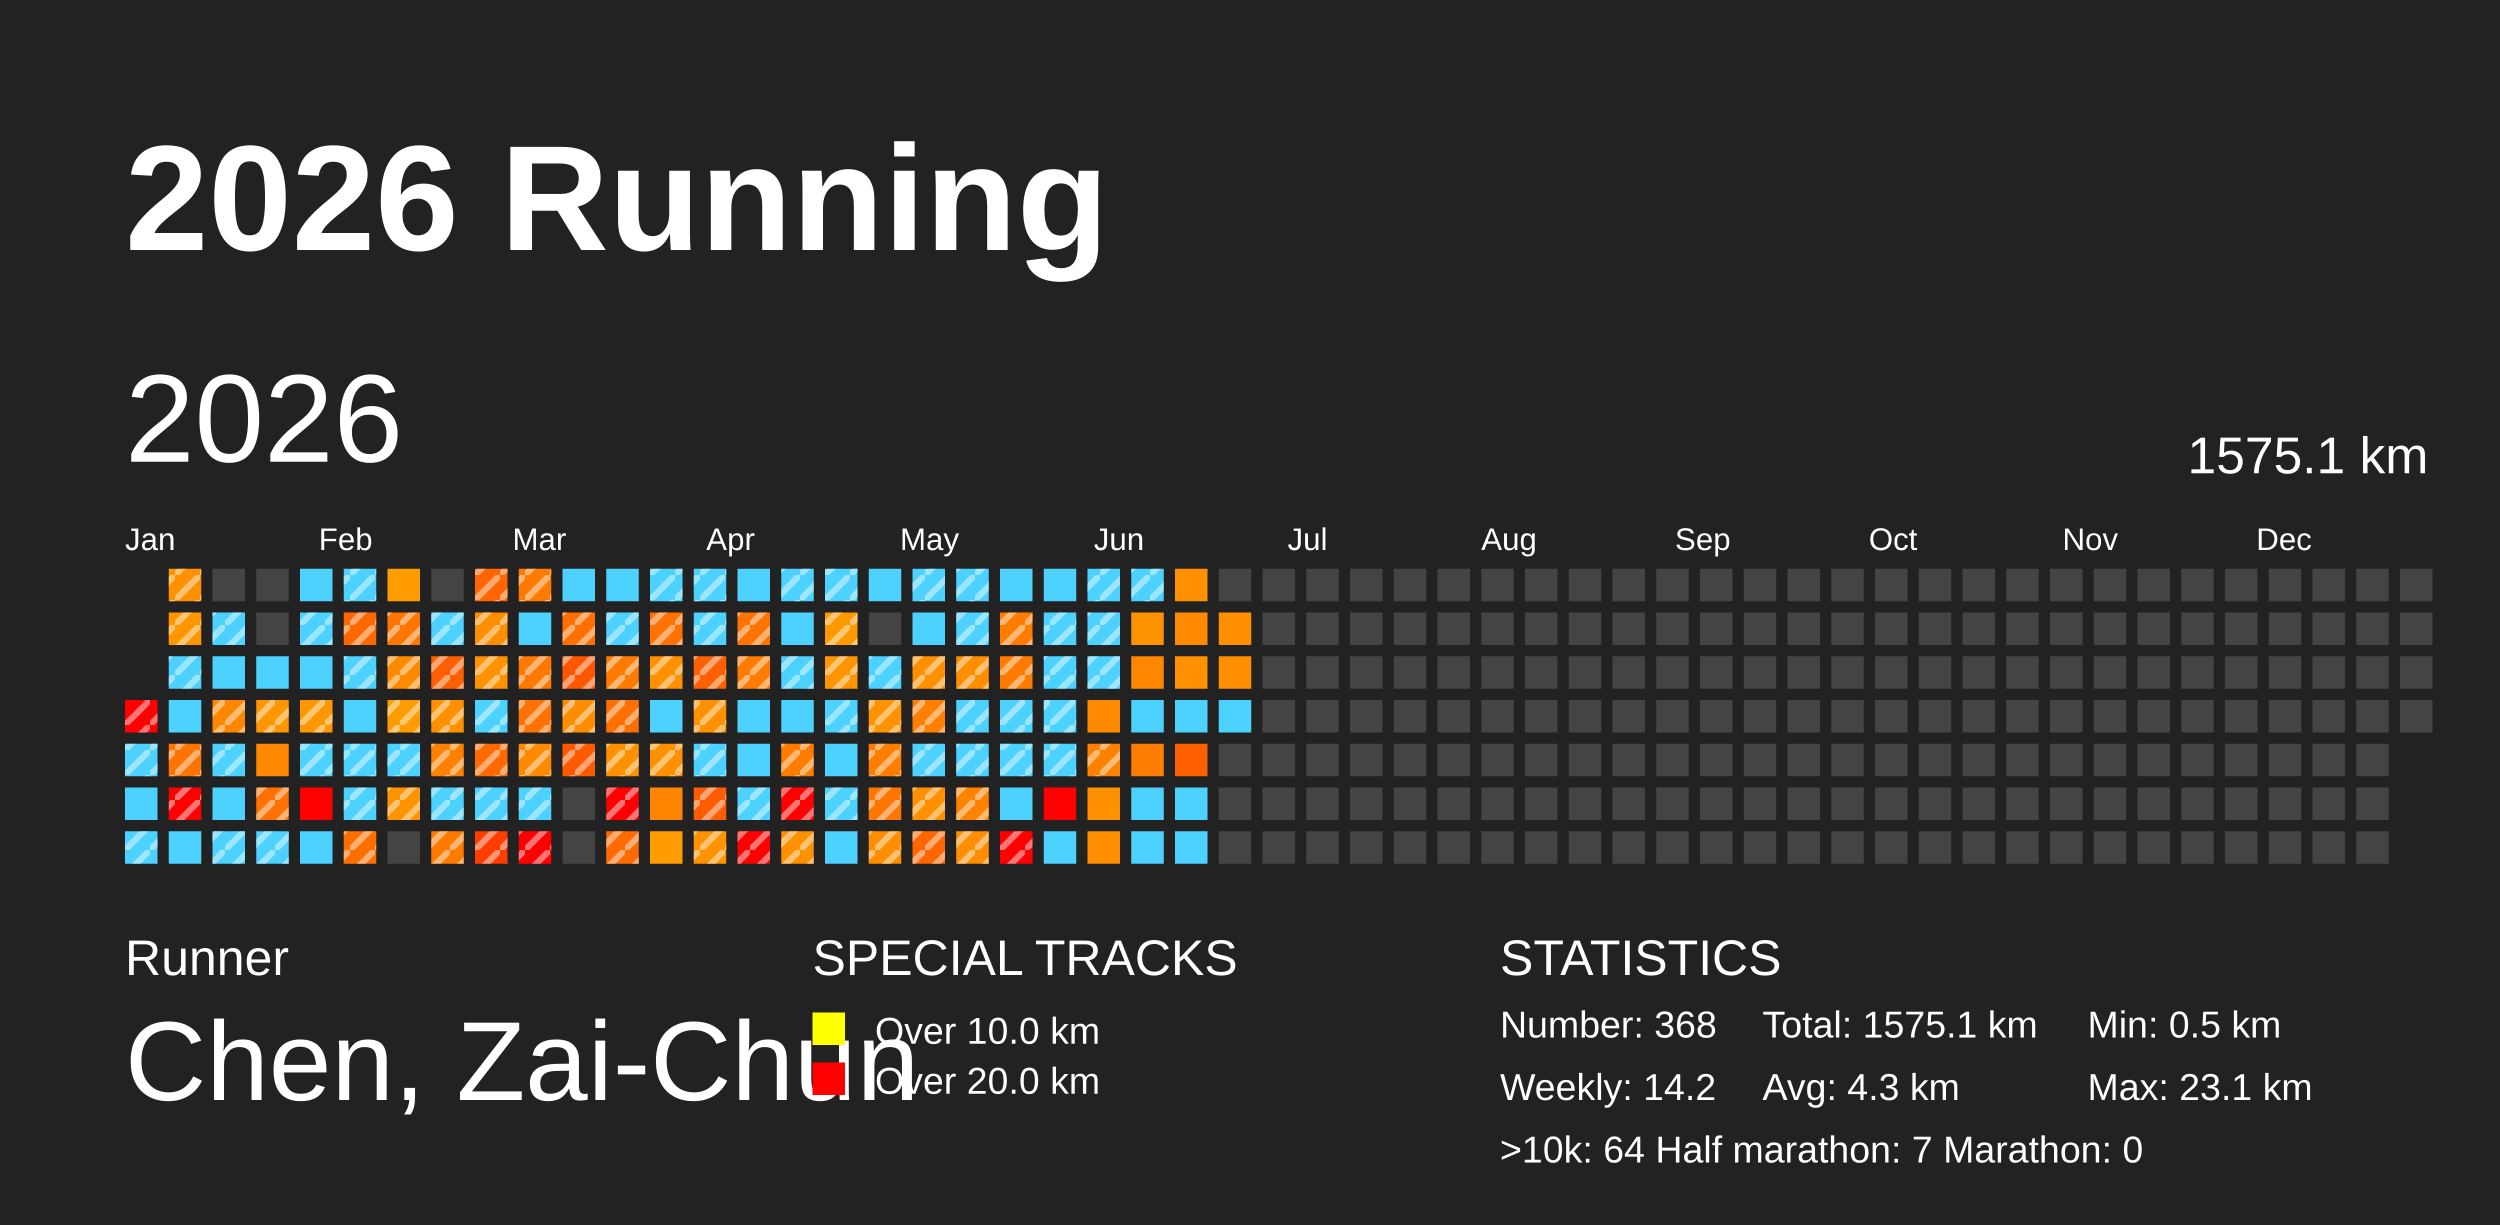
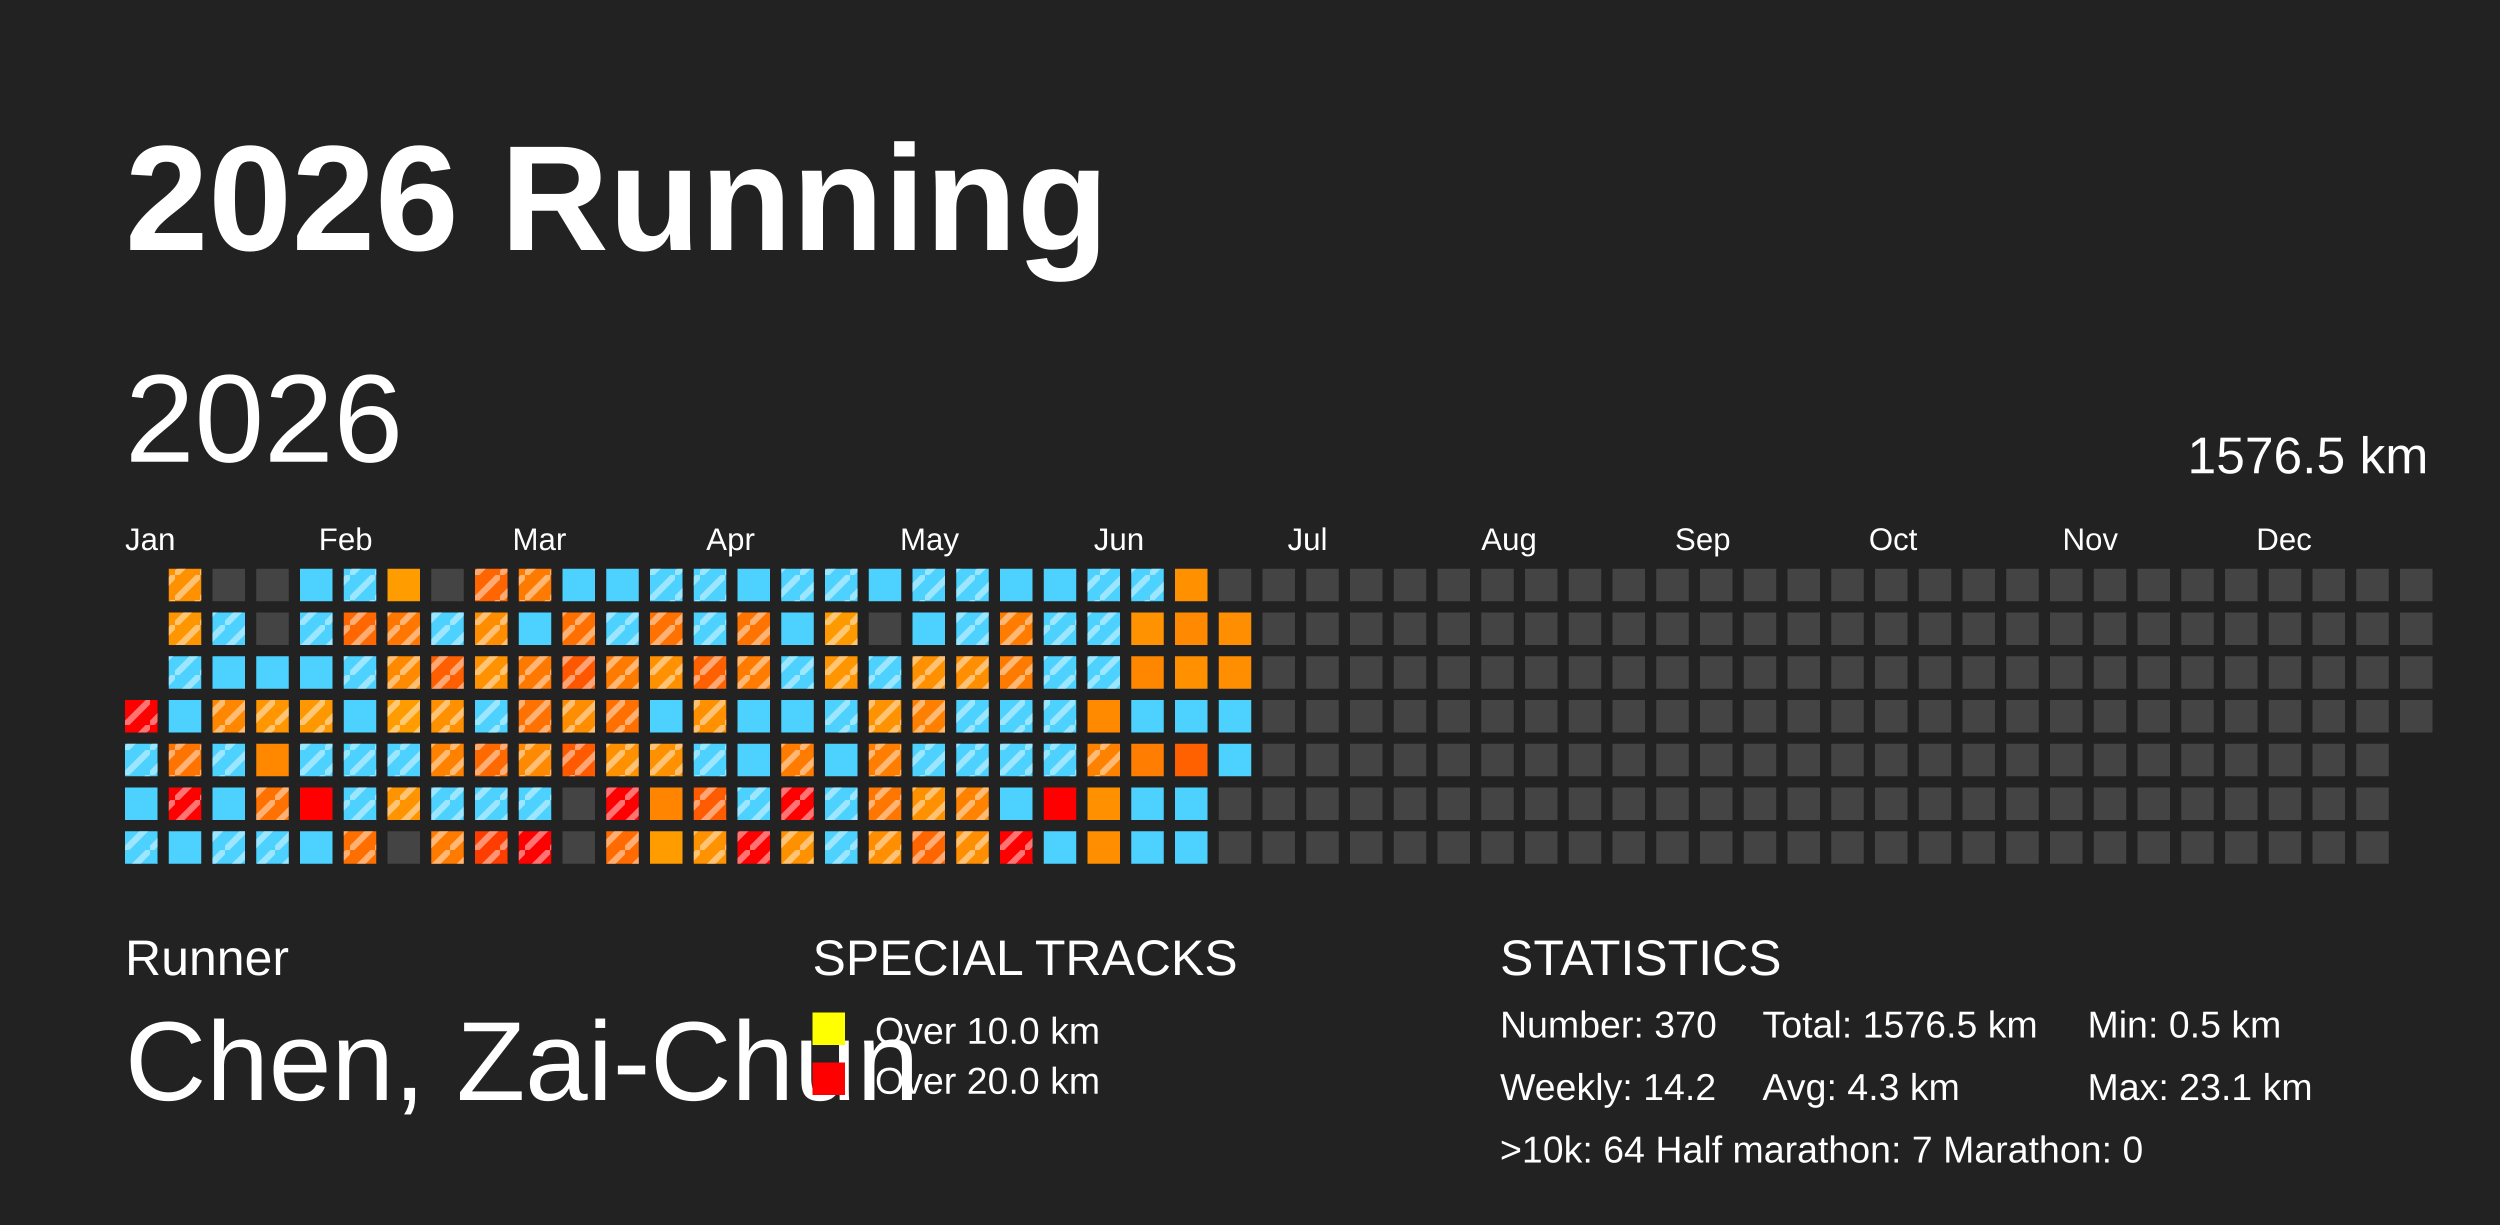
<svg xmlns="http://www.w3.org/2000/svg" baseProfile="full" height="98mm" version="1.1" viewBox="0,0,200,98" width="200mm">
  <defs>
    <pattern height="2" id="indoor-stripe" patternUnits="userSpaceOnUse" width="2">
      <line stroke="white" stroke-opacity="0.45" stroke-width="0.5" x1="0" x2="2" y1="2" y2="0" />
    </pattern>
  </defs>
  <rect fill="#222222" height="98" width="200" x="0" y="0" />
  <text fill="#FFFFFF" style="font-size:12px; font-family:Arial; font-weight:bold;" x="10" y="20">2026 Running</text>
  <text fill="#FFFFFF" style="font-size:4px; font-family:Arial" x="10" y="78">Runner</text>
  <text fill="#FFFFFF" style="font-size:9px; font-family:Arial" x="10" y="88">Chen, Zai-Chun</text>
  <text fill="#FFFFFF" style="font-size:4px; font-family:Arial" x="65" y="78">SPECIAL TRACKS</text>
  <rect fill="yellow" height="2.6" width="2.6" x="65" y="81" />
  <text fill="#FFFFFF" style="font-size:3px; font-family:Arial" x="70" y="83.5">Over 10.0 km</text>
  <rect fill="red" height="2.6" width="2.6" x="65" y="85" />
  <text fill="#FFFFFF" style="font-size:3px; font-family:Arial" x="70" y="87.5">Over 20.0 km</text>
  <text fill="#FFFFFF" style="font-size:4px; font-family:Arial" x="120" y="78">STATISTICS</text>
-   <text fill="#FFFFFF" style="font-size:3px; font-family:Arial" x="120" y="83">Number: 368</text>
+   <text fill="#FFFFFF" style="font-size:3px; font-family:Arial" x="120" y="83">Number: 370</text>
  <text fill="#FFFFFF" style="font-size:3px; font-family:Arial" x="120" y="88">Weekly: 14.2</text>
-   <text fill="#FFFFFF" style="font-size:3px; font-family:Arial" x="141" y="83">Total: 1575.1 km</text>
+   <text fill="#FFFFFF" style="font-size:3px; font-family:Arial" x="141" y="83">Total: 1576.5 km</text>
  <text fill="#FFFFFF" style="font-size:3px; font-family:Arial" x="141" y="88">Avg: 4.3 km</text>
  <text fill="#FFFFFF" style="font-size:3px; font-family:Arial" x="167" y="83">Min: 0.5 km</text>
  <text fill="#FFFFFF" style="font-size:3px; font-family:Arial" x="167" y="88">Max: 23.1 km</text>
  <text fill="#FFFFFF" style="font-size:3px; font-family:Arial" x="120" y="93">&gt;10k: 64   Half marathon: 7   Marathon: 0</text>
  <text dominant-baseline="hanging" fill="#FFFFFF" style="font-size:10.0px; font-family:Arial;" x="10" y="30">2026</text>
-   <text dominant-baseline="hanging" fill="#FFFFFF" style="font-size:4.125px; font-family:Arial;" x="175" y="35">1575.1 km</text>
+   <text dominant-baseline="hanging" fill="#FFFFFF" style="font-size:4.125px; font-family:Arial;" x="175" y="35">1576.5 km</text>
  <text fill="#FFFFFF" style="font-size:2.5px; font-family:Arial" x="10.0" y="44">Jan</text>
  <text fill="#FFFFFF" style="font-size:2.5px; font-family:Arial" x="25.5" y="44">Feb</text>
  <text fill="#FFFFFF" style="font-size:2.5px; font-family:Arial" x="41.0" y="44">Mar</text>
  <text fill="#FFFFFF" style="font-size:2.5px; font-family:Arial" x="56.5" y="44">Apr</text>
  <text fill="#FFFFFF" style="font-size:2.5px; font-family:Arial" x="72.0" y="44">May</text>
  <text fill="#FFFFFF" style="font-size:2.5px; font-family:Arial" x="87.5" y="44">Jun</text>
  <text fill="#FFFFFF" style="font-size:2.5px; font-family:Arial" x="103.0" y="44">Jul</text>
  <text fill="#FFFFFF" style="font-size:2.5px; font-family:Arial" x="118.5" y="44">Aug</text>
  <text fill="#FFFFFF" style="font-size:2.5px; font-family:Arial" x="134.0" y="44">Sep</text>
  <text fill="#FFFFFF" style="font-size:2.5px; font-family:Arial" x="149.5" y="44">Oct</text>
  <text fill="#FFFFFF" style="font-size:2.5px; font-family:Arial" x="165.0" y="44">Nov</text>
  <text fill="#FFFFFF" style="font-size:2.5px; font-family:Arial" x="180.5" y="44">Dec</text>
  <rect fill="red" height="2.6" width="2.6" x="10.0" y="56.0" />
  <rect fill="url(#indoor-stripe)" height="2.6" style="pointer-events: none;" width="2.6" x="10.0" y="56.0" />
  <rect fill="#4dd2ff" height="2.6" width="2.6" x="10.0" y="59.5" />
  <rect fill="url(#indoor-stripe)" height="2.6" style="pointer-events: none;" width="2.6" x="10.0" y="59.5" />
  <rect fill="#4dd2ff" height="2.6" width="2.6" x="10.0" y="63.0" />
  <rect fill="#4dd2ff" height="2.6" width="2.6" x="10.0" y="66.5" />
  <rect fill="url(#indoor-stripe)" height="2.6" style="pointer-events: none;" width="2.6" x="10.0" y="66.5" />
  <rect fill="#ff9000" height="2.6" width="2.6" x="13.5" y="45.5" />
  <rect fill="url(#indoor-stripe)" height="2.6" style="pointer-events: none;" width="2.6" x="13.5" y="45.5" />
  <rect fill="#ff9600" height="2.6" width="2.6" x="13.5" y="49.0" />
  <rect fill="url(#indoor-stripe)" height="2.6" style="pointer-events: none;" width="2.6" x="13.5" y="49.0" />
  <rect fill="#4dd2ff" height="2.6" width="2.6" x="13.5" y="52.5" />
  <rect fill="url(#indoor-stripe)" height="2.6" style="pointer-events: none;" width="2.6" x="13.5" y="52.5" />
  <rect fill="#4dd2ff" height="2.6" width="2.6" x="13.5" y="56.0" />
  <rect fill="#ff7300" height="2.6" width="2.6" x="13.5" y="59.5" />
  <rect fill="url(#indoor-stripe)" height="2.6" style="pointer-events: none;" width="2.6" x="13.5" y="59.5" />
  <rect fill="red" height="2.6" width="2.6" x="13.5" y="63.0" />
  <rect fill="url(#indoor-stripe)" height="2.6" style="pointer-events: none;" width="2.6" x="13.5" y="63.0" />
  <rect fill="#4dd2ff" height="2.6" width="2.6" x="13.5" y="66.5" />
  <rect fill="#444444" height="2.6" width="2.6" x="17.0" y="45.5" />
  <rect fill="#4dd2ff" height="2.6" width="2.6" x="17.0" y="49.0" />
  <rect fill="url(#indoor-stripe)" height="2.6" style="pointer-events: none;" width="2.6" x="17.0" y="49.0" />
  <rect fill="#4dd2ff" height="2.6" width="2.6" x="17.0" y="52.5" />
  <rect fill="#ff8700" height="2.6" width="2.6" x="17.0" y="56.0" />
  <rect fill="url(#indoor-stripe)" height="2.6" style="pointer-events: none;" width="2.6" x="17.0" y="56.0" />
  <rect fill="#4dd2ff" height="2.6" width="2.6" x="17.0" y="59.5" />
  <rect fill="url(#indoor-stripe)" height="2.6" style="pointer-events: none;" width="2.6" x="17.0" y="59.5" />
  <rect fill="#4dd2ff" height="2.6" width="2.6" x="17.0" y="63.0" />
  <rect fill="#4dd2ff" height="2.6" width="2.6" x="17.0" y="66.5" />
  <rect fill="url(#indoor-stripe)" height="2.6" style="pointer-events: none;" width="2.6" x="17.0" y="66.5" />
  <rect fill="#444444" height="2.6" width="2.6" x="20.5" y="45.5" />
  <rect fill="#444444" height="2.6" width="2.6" x="20.5" y="49.0" />
  <rect fill="#4dd2ff" height="2.6" width="2.6" x="20.5" y="52.5" />
  <rect fill="#ff9600" height="2.6" width="2.6" x="20.5" y="56.0" />
  <rect fill="url(#indoor-stripe)" height="2.6" style="pointer-events: none;" width="2.6" x="20.5" y="56.0" />
  <rect fill="#ff8800" height="2.6" width="2.6" x="20.5" y="59.5" />
  <rect fill="#ff7100" height="2.6" width="2.6" x="20.5" y="63.0" />
  <rect fill="url(#indoor-stripe)" height="2.6" style="pointer-events: none;" width="2.6" x="20.5" y="63.0" />
  <rect fill="#4dd2ff" height="2.6" width="2.6" x="20.5" y="66.5" />
  <rect fill="url(#indoor-stripe)" height="2.6" style="pointer-events: none;" width="2.6" x="20.5" y="66.5" />
  <rect fill="#4dd2ff" height="2.6" width="2.6" x="24.0" y="45.5" />
  <rect fill="#4dd2ff" height="2.6" width="2.6" x="24.0" y="49.0" />
  <rect fill="url(#indoor-stripe)" height="2.6" style="pointer-events: none;" width="2.6" x="24.0" y="49.0" />
  <rect fill="#4dd2ff" height="2.6" width="2.6" x="24.0" y="52.5" />
  <rect fill="#ff9800" height="2.6" width="2.6" x="24.0" y="56.0" />
  <rect fill="url(#indoor-stripe)" height="2.6" style="pointer-events: none;" width="2.6" x="24.0" y="56.0" />
  <rect fill="#4dd2ff" height="2.6" width="2.6" x="24.0" y="59.5" />
  <rect fill="url(#indoor-stripe)" height="2.6" style="pointer-events: none;" width="2.6" x="24.0" y="59.5" />
  <rect fill="red" height="2.6" width="2.6" x="24.0" y="63.0" />
  <rect fill="#4dd2ff" height="2.6" width="2.6" x="24.0" y="66.5" />
  <rect fill="#4dd2ff" height="2.6" width="2.6" x="27.5" y="45.5" />
  <rect fill="url(#indoor-stripe)" height="2.6" style="pointer-events: none;" width="2.6" x="27.5" y="45.5" />
  <rect fill="#ff6800" height="2.6" width="2.6" x="27.5" y="49.0" />
  <rect fill="url(#indoor-stripe)" height="2.6" style="pointer-events: none;" width="2.6" x="27.5" y="49.0" />
  <rect fill="#4dd2ff" height="2.6" width="2.6" x="27.5" y="52.5" />
  <rect fill="url(#indoor-stripe)" height="2.6" style="pointer-events: none;" width="2.6" x="27.5" y="52.5" />
  <rect fill="#4dd2ff" height="2.6" width="2.6" x="27.5" y="56.0" />
  <rect fill="#4dd2ff" height="2.6" width="2.6" x="27.5" y="59.5" />
  <rect fill="url(#indoor-stripe)" height="2.6" style="pointer-events: none;" width="2.6" x="27.5" y="59.5" />
  <rect fill="#4dd2ff" height="2.6" width="2.6" x="27.5" y="63.0" />
  <rect fill="url(#indoor-stripe)" height="2.6" style="pointer-events: none;" width="2.6" x="27.5" y="63.0" />
  <rect fill="#ff6f00" height="2.6" width="2.6" x="27.5" y="66.5" />
  <rect fill="url(#indoor-stripe)" height="2.6" style="pointer-events: none;" width="2.6" x="27.5" y="66.5" />
  <rect fill="#ff9c00" height="2.6" width="2.6" x="31.0" y="45.5" />
  <rect fill="#ff7600" height="2.6" width="2.6" x="31.0" y="49.0" />
  <rect fill="url(#indoor-stripe)" height="2.6" style="pointer-events: none;" width="2.6" x="31.0" y="49.0" />
  <rect fill="#ff8a00" height="2.6" width="2.6" x="31.0" y="52.5" />
  <rect fill="url(#indoor-stripe)" height="2.6" style="pointer-events: none;" width="2.6" x="31.0" y="52.5" />
  <rect fill="#ff9c00" height="2.6" width="2.6" x="31.0" y="56.0" />
  <rect fill="url(#indoor-stripe)" height="2.6" style="pointer-events: none;" width="2.6" x="31.0" y="56.0" />
  <rect fill="#4dd2ff" height="2.6" width="2.6" x="31.0" y="59.5" />
  <rect fill="url(#indoor-stripe)" height="2.6" style="pointer-events: none;" width="2.6" x="31.0" y="59.5" />
  <rect fill="#ff9400" height="2.6" width="2.6" x="31.0" y="63.0" />
  <rect fill="url(#indoor-stripe)" height="2.6" style="pointer-events: none;" width="2.6" x="31.0" y="63.0" />
  <rect fill="#444444" height="2.6" width="2.6" x="31.0" y="66.5" />
  <rect fill="#444444" height="2.6" width="2.6" x="34.5" y="45.5" />
  <rect fill="#4dd2ff" height="2.6" width="2.6" x="34.5" y="49.0" />
  <rect fill="url(#indoor-stripe)" height="2.6" style="pointer-events: none;" width="2.6" x="34.5" y="49.0" />
  <rect fill="#ff5f00" height="2.6" width="2.6" x="34.5" y="52.5" />
  <rect fill="url(#indoor-stripe)" height="2.6" style="pointer-events: none;" width="2.6" x="34.5" y="52.5" />
  <rect fill="#ff9100" height="2.6" width="2.6" x="34.5" y="56.0" />
  <rect fill="url(#indoor-stripe)" height="2.6" style="pointer-events: none;" width="2.6" x="34.5" y="56.0" />
  <rect fill="#ff8100" height="2.6" width="2.6" x="34.5" y="59.5" />
  <rect fill="url(#indoor-stripe)" height="2.6" style="pointer-events: none;" width="2.6" x="34.5" y="59.5" />
  <rect fill="#4dd2ff" height="2.6" width="2.6" x="34.5" y="63.0" />
  <rect fill="url(#indoor-stripe)" height="2.6" style="pointer-events: none;" width="2.6" x="34.5" y="63.0" />
  <rect fill="#ff7b00" height="2.6" width="2.6" x="34.5" y="66.5" />
  <rect fill="url(#indoor-stripe)" height="2.6" style="pointer-events: none;" width="2.6" x="34.5" y="66.5" />
  <rect fill="#ff6500" height="2.6" width="2.6" x="38.0" y="45.5" />
  <rect fill="url(#indoor-stripe)" height="2.6" style="pointer-events: none;" width="2.6" x="38.0" y="45.5" />
  <rect fill="#ff8d00" height="2.6" width="2.6" x="38.0" y="49.0" />
  <rect fill="url(#indoor-stripe)" height="2.6" style="pointer-events: none;" width="2.6" x="38.0" y="49.0" />
  <rect fill="#ff9200" height="2.6" width="2.6" x="38.0" y="52.5" />
  <rect fill="url(#indoor-stripe)" height="2.6" style="pointer-events: none;" width="2.6" x="38.0" y="52.5" />
  <rect fill="#4dd2ff" height="2.6" width="2.6" x="38.0" y="56.0" />
  <rect fill="url(#indoor-stripe)" height="2.6" style="pointer-events: none;" width="2.6" x="38.0" y="56.0" />
  <rect fill="#ff6900" height="2.6" width="2.6" x="38.0" y="59.5" />
  <rect fill="url(#indoor-stripe)" height="2.6" style="pointer-events: none;" width="2.6" x="38.0" y="59.5" />
  <rect fill="#4dd2ff" height="2.6" width="2.6" x="38.0" y="63.0" />
  <rect fill="url(#indoor-stripe)" height="2.6" style="pointer-events: none;" width="2.6" x="38.0" y="63.0" />
  <rect fill="#ff3d00" height="2.6" width="2.6" x="38.0" y="66.5" />
  <rect fill="url(#indoor-stripe)" height="2.6" style="pointer-events: none;" width="2.6" x="38.0" y="66.5" />
  <rect fill="#ff7b00" height="2.6" width="2.6" x="41.5" y="45.5" />
  <rect fill="url(#indoor-stripe)" height="2.6" style="pointer-events: none;" width="2.6" x="41.5" y="45.5" />
  <rect fill="#4dd2ff" height="2.6" width="2.6" x="41.5" y="49.0" />
  <rect fill="#ff7800" height="2.6" width="2.6" x="41.5" y="52.5" />
  <rect fill="url(#indoor-stripe)" height="2.6" style="pointer-events: none;" width="2.6" x="41.5" y="52.5" />
  <rect fill="#ff7100" height="2.6" width="2.6" x="41.5" y="56.0" />
  <rect fill="url(#indoor-stripe)" height="2.6" style="pointer-events: none;" width="2.6" x="41.5" y="56.0" />
  <rect fill="#ff8900" height="2.6" width="2.6" x="41.5" y="59.5" />
  <rect fill="url(#indoor-stripe)" height="2.6" style="pointer-events: none;" width="2.6" x="41.5" y="59.5" />
  <rect fill="#4dd2ff" height="2.6" width="2.6" x="41.5" y="63.0" />
  <rect fill="url(#indoor-stripe)" height="2.6" style="pointer-events: none;" width="2.6" x="41.5" y="63.0" />
  <rect fill="red" height="2.6" width="2.6" x="41.5" y="66.5" />
  <rect fill="url(#indoor-stripe)" height="2.6" style="pointer-events: none;" width="2.6" x="41.5" y="66.5" />
  <rect fill="#4dd2ff" height="2.6" width="2.6" x="45.0" y="45.5" />
  <rect fill="#ff7000" height="2.6" width="2.6" x="45.0" y="49.0" />
  <rect fill="url(#indoor-stripe)" height="2.6" style="pointer-events: none;" width="2.6" x="45.0" y="49.0" />
  <rect fill="#ff5600" height="2.6" width="2.6" x="45.0" y="52.5" />
  <rect fill="url(#indoor-stripe)" height="2.6" style="pointer-events: none;" width="2.6" x="45.0" y="52.5" />
  <rect fill="#ff8d00" height="2.6" width="2.6" x="45.0" y="56.0" />
  <rect fill="url(#indoor-stripe)" height="2.6" style="pointer-events: none;" width="2.6" x="45.0" y="56.0" />
  <rect fill="#ff5a00" height="2.6" width="2.6" x="45.0" y="59.5" />
  <rect fill="url(#indoor-stripe)" height="2.6" style="pointer-events: none;" width="2.6" x="45.0" y="59.5" />
  <rect fill="#444444" height="2.6" width="2.6" x="45.0" y="63.0" />
  <rect fill="#444444" height="2.6" width="2.6" x="45.0" y="66.5" />
  <rect fill="#4dd2ff" height="2.6" width="2.6" x="48.5" y="45.5" />
  <rect fill="#4dd2ff" height="2.6" width="2.6" x="48.5" y="49.0" />
  <rect fill="url(#indoor-stripe)" height="2.6" style="pointer-events: none;" width="2.6" x="48.5" y="49.0" />
  <rect fill="#ff7b00" height="2.6" width="2.6" x="48.5" y="52.5" />
  <rect fill="url(#indoor-stripe)" height="2.6" style="pointer-events: none;" width="2.6" x="48.5" y="52.5" />
  <rect fill="#ff7000" height="2.6" width="2.6" x="48.5" y="56.0" />
  <rect fill="url(#indoor-stripe)" height="2.6" style="pointer-events: none;" width="2.6" x="48.5" y="56.0" />
  <rect fill="#ff9100" height="2.6" width="2.6" x="48.5" y="59.5" />
  <rect fill="url(#indoor-stripe)" height="2.6" style="pointer-events: none;" width="2.6" x="48.5" y="59.5" />
  <rect fill="red" height="2.6" width="2.6" x="48.5" y="63.0" />
  <rect fill="url(#indoor-stripe)" height="2.6" style="pointer-events: none;" width="2.6" x="48.5" y="63.0" />
  <rect fill="#ff6b00" height="2.6" width="2.6" x="48.5" y="66.5" />
  <rect fill="url(#indoor-stripe)" height="2.6" style="pointer-events: none;" width="2.6" x="48.5" y="66.5" />
  <rect fill="#4dd2ff" height="2.6" width="2.6" x="52.0" y="45.5" />
  <rect fill="url(#indoor-stripe)" height="2.6" style="pointer-events: none;" width="2.6" x="52.0" y="45.5" />
  <rect fill="#ff7100" height="2.6" width="2.6" x="52.0" y="49.0" />
  <rect fill="url(#indoor-stripe)" height="2.6" style="pointer-events: none;" width="2.6" x="52.0" y="49.0" />
  <rect fill="#ff9100" height="2.6" width="2.6" x="52.0" y="52.5" />
  <rect fill="url(#indoor-stripe)" height="2.6" style="pointer-events: none;" width="2.6" x="52.0" y="52.5" />
  <rect fill="#4dd2ff" height="2.6" width="2.6" x="52.0" y="56.0" />
  <rect fill="#ff9100" height="2.6" width="2.6" x="52.0" y="59.5" />
  <rect fill="url(#indoor-stripe)" height="2.6" style="pointer-events: none;" width="2.6" x="52.0" y="59.5" />
  <rect fill="#ff8500" height="2.6" width="2.6" x="52.0" y="63.0" />
  <rect fill="#ff9d00" height="2.6" width="2.6" x="52.0" y="66.5" />
  <rect fill="#4dd2ff" height="2.6" width="2.6" x="55.5" y="45.5" />
  <rect fill="url(#indoor-stripe)" height="2.6" style="pointer-events: none;" width="2.6" x="55.5" y="45.5" />
  <rect fill="#4dd2ff" height="2.6" width="2.6" x="55.5" y="49.0" />
  <rect fill="url(#indoor-stripe)" height="2.6" style="pointer-events: none;" width="2.6" x="55.5" y="49.0" />
  <rect fill="#ff6000" height="2.6" width="2.6" x="55.5" y="52.5" />
  <rect fill="url(#indoor-stripe)" height="2.6" style="pointer-events: none;" width="2.6" x="55.5" y="52.5" />
  <rect fill="#ff9000" height="2.6" width="2.6" x="55.5" y="56.0" />
  <rect fill="url(#indoor-stripe)" height="2.6" style="pointer-events: none;" width="2.6" x="55.5" y="56.0" />
  <rect fill="#4dd2ff" height="2.6" width="2.6" x="55.5" y="59.5" />
  <rect fill="url(#indoor-stripe)" height="2.6" style="pointer-events: none;" width="2.6" x="55.5" y="59.5" />
  <rect fill="#ff5b00" height="2.6" width="2.6" x="55.5" y="63.0" />
  <rect fill="url(#indoor-stripe)" height="2.6" style="pointer-events: none;" width="2.6" x="55.5" y="63.0" />
  <rect fill="#ff9200" height="2.6" width="2.6" x="55.5" y="66.5" />
  <rect fill="url(#indoor-stripe)" height="2.6" style="pointer-events: none;" width="2.6" x="55.5" y="66.5" />
  <rect fill="#4dd2ff" height="2.6" width="2.6" x="59.0" y="45.5" />
  <rect fill="#ff7400" height="2.6" width="2.6" x="59.0" y="49.0" />
  <rect fill="url(#indoor-stripe)" height="2.6" style="pointer-events: none;" width="2.6" x="59.0" y="49.0" />
  <rect fill="#ff7c00" height="2.6" width="2.6" x="59.0" y="52.5" />
  <rect fill="url(#indoor-stripe)" height="2.6" style="pointer-events: none;" width="2.6" x="59.0" y="52.5" />
  <rect fill="#4dd2ff" height="2.6" width="2.6" x="59.0" y="56.0" />
  <rect fill="#4dd2ff" height="2.6" width="2.6" x="59.0" y="59.5" />
  <rect fill="#4dd2ff" height="2.6" width="2.6" x="59.0" y="63.0" />
  <rect fill="url(#indoor-stripe)" height="2.6" style="pointer-events: none;" width="2.6" x="59.0" y="63.0" />
  <rect fill="red" height="2.6" width="2.6" x="59.0" y="66.5" />
  <rect fill="url(#indoor-stripe)" height="2.6" style="pointer-events: none;" width="2.6" x="59.0" y="66.5" />
  <rect fill="#4dd2ff" height="2.6" width="2.6" x="62.5" y="45.5" />
  <rect fill="url(#indoor-stripe)" height="2.6" style="pointer-events: none;" width="2.6" x="62.5" y="45.5" />
  <rect fill="#4dd2ff" height="2.6" width="2.6" x="62.5" y="49.0" />
  <rect fill="#4dd2ff" height="2.6" width="2.6" x="62.5" y="52.5" />
  <rect fill="url(#indoor-stripe)" height="2.6" style="pointer-events: none;" width="2.6" x="62.5" y="52.5" />
  <rect fill="#4dd2ff" height="2.6" width="2.6" x="62.5" y="56.0" />
  <rect fill="#ff7c00" height="2.6" width="2.6" x="62.5" y="59.5" />
  <rect fill="url(#indoor-stripe)" height="2.6" style="pointer-events: none;" width="2.6" x="62.5" y="59.5" />
  <rect fill="red" height="2.6" width="2.6" x="62.5" y="63.0" />
  <rect fill="url(#indoor-stripe)" height="2.6" style="pointer-events: none;" width="2.6" x="62.5" y="63.0" />
  <rect fill="#ff9100" height="2.6" width="2.6" x="62.5" y="66.5" />
  <rect fill="url(#indoor-stripe)" height="2.6" style="pointer-events: none;" width="2.6" x="62.5" y="66.5" />
  <rect fill="#4dd2ff" height="2.6" width="2.6" x="66.0" y="45.5" />
  <rect fill="url(#indoor-stripe)" height="2.6" style="pointer-events: none;" width="2.6" x="66.0" y="45.5" />
  <rect fill="#ff9900" height="2.6" width="2.6" x="66.0" y="49.0" />
  <rect fill="url(#indoor-stripe)" height="2.6" style="pointer-events: none;" width="2.6" x="66.0" y="49.0" />
  <rect fill="#ff9500" height="2.6" width="2.6" x="66.0" y="52.5" />
  <rect fill="url(#indoor-stripe)" height="2.6" style="pointer-events: none;" width="2.6" x="66.0" y="52.5" />
  <rect fill="#4dd2ff" height="2.6" width="2.6" x="66.0" y="56.0" />
  <rect fill="url(#indoor-stripe)" height="2.6" style="pointer-events: none;" width="2.6" x="66.0" y="56.0" />
  <rect fill="#4dd2ff" height="2.6" width="2.6" x="66.0" y="59.5" />
  <rect fill="#4dd2ff" height="2.6" width="2.6" x="66.0" y="63.0" />
  <rect fill="url(#indoor-stripe)" height="2.6" style="pointer-events: none;" width="2.6" x="66.0" y="63.0" />
  <rect fill="#4dd2ff" height="2.6" width="2.6" x="66.0" y="66.5" />
+   <rect fill="url(#indoor-stripe)" height="2.6" style="pointer-events: none;" width="2.6" x="66.0" y="66.5" />
  <rect fill="#4dd2ff" height="2.6" width="2.6" x="69.5" y="45.5" />
  <rect fill="#444444" height="2.6" width="2.6" x="69.5" y="49.0" />
  <rect fill="#4dd2ff" height="2.6" width="2.6" x="69.5" y="52.5" />
  <rect fill="url(#indoor-stripe)" height="2.6" style="pointer-events: none;" width="2.6" x="69.5" y="52.5" />
  <rect fill="#ff9200" height="2.6" width="2.6" x="69.5" y="56.0" />
  <rect fill="url(#indoor-stripe)" height="2.6" style="pointer-events: none;" width="2.6" x="69.5" y="56.0" />
  <rect fill="#ff7e00" height="2.6" width="2.6" x="69.5" y="59.5" />
  <rect fill="url(#indoor-stripe)" height="2.6" style="pointer-events: none;" width="2.6" x="69.5" y="59.5" />
  <rect fill="#ff7600" height="2.6" width="2.6" x="69.5" y="63.0" />
  <rect fill="url(#indoor-stripe)" height="2.6" style="pointer-events: none;" width="2.6" x="69.5" y="63.0" />
  <rect fill="#ff8e00" height="2.6" width="2.6" x="69.5" y="66.5" />
  <rect fill="url(#indoor-stripe)" height="2.6" style="pointer-events: none;" width="2.6" x="69.5" y="66.5" />
  <rect fill="#4dd2ff" height="2.6" width="2.6" x="73.0" y="45.5" />
  <rect fill="url(#indoor-stripe)" height="2.6" style="pointer-events: none;" width="2.6" x="73.0" y="45.5" />
  <rect fill="#4dd2ff" height="2.6" width="2.6" x="73.0" y="49.0" />
  <rect fill="#ff9000" height="2.6" width="2.6" x="73.0" y="52.5" />
  <rect fill="url(#indoor-stripe)" height="2.6" style="pointer-events: none;" width="2.6" x="73.0" y="52.5" />
  <rect fill="#ff7f00" height="2.6" width="2.6" x="73.0" y="56.0" />
  <rect fill="url(#indoor-stripe)" height="2.6" style="pointer-events: none;" width="2.6" x="73.0" y="56.0" />
  <rect fill="#4dd2ff" height="2.6" width="2.6" x="73.0" y="59.5" />
  <rect fill="url(#indoor-stripe)" height="2.6" style="pointer-events: none;" width="2.6" x="73.0" y="59.5" />
  <rect fill="#ff9000" height="2.6" width="2.6" x="73.0" y="63.0" />
  <rect fill="url(#indoor-stripe)" height="2.6" style="pointer-events: none;" width="2.6" x="73.0" y="63.0" />
  <rect fill="#ff6600" height="2.6" width="2.6" x="73.0" y="66.5" />
  <rect fill="url(#indoor-stripe)" height="2.6" style="pointer-events: none;" width="2.6" x="73.0" y="66.5" />
  <rect fill="#4dd2ff" height="2.6" width="2.6" x="76.5" y="45.5" />
  <rect fill="url(#indoor-stripe)" height="2.6" style="pointer-events: none;" width="2.6" x="76.5" y="45.5" />
  <rect fill="#4dd2ff" height="2.6" width="2.6" x="76.5" y="49.0" />
  <rect fill="url(#indoor-stripe)" height="2.6" style="pointer-events: none;" width="2.6" x="76.5" y="49.0" />
  <rect fill="#ff8e00" height="2.6" width="2.6" x="76.5" y="52.5" />
  <rect fill="url(#indoor-stripe)" height="2.6" style="pointer-events: none;" width="2.6" x="76.5" y="52.5" />
  <rect fill="#4dd2ff" height="2.6" width="2.6" x="76.5" y="56.0" />
  <rect fill="url(#indoor-stripe)" height="2.6" style="pointer-events: none;" width="2.6" x="76.5" y="56.0" />
  <rect fill="#4dd2ff" height="2.6" width="2.6" x="76.5" y="59.5" />
  <rect fill="url(#indoor-stripe)" height="2.6" style="pointer-events: none;" width="2.6" x="76.5" y="59.5" />
  <rect fill="#ff8200" height="2.6" width="2.6" x="76.5" y="63.0" />
  <rect fill="url(#indoor-stripe)" height="2.6" style="pointer-events: none;" width="2.6" x="76.5" y="63.0" />
  <rect fill="#ff8e00" height="2.6" width="2.6" x="76.5" y="66.5" />
  <rect fill="url(#indoor-stripe)" height="2.6" style="pointer-events: none;" width="2.6" x="76.5" y="66.5" />
  <rect fill="#4dd2ff" height="2.6" width="2.6" x="80.0" y="45.5" />
  <rect fill="#ff7c00" height="2.6" width="2.6" x="80.0" y="49.0" />
  <rect fill="url(#indoor-stripe)" height="2.6" style="pointer-events: none;" width="2.6" x="80.0" y="49.0" />
  <rect fill="#ff7b00" height="2.6" width="2.6" x="80.0" y="52.5" />
  <rect fill="url(#indoor-stripe)" height="2.6" style="pointer-events: none;" width="2.6" x="80.0" y="52.5" />
  <rect fill="#4dd2ff" height="2.6" width="2.6" x="80.0" y="56.0" />
  <rect fill="url(#indoor-stripe)" height="2.6" style="pointer-events: none;" width="2.6" x="80.0" y="56.0" />
  <rect fill="#4dd2ff" height="2.6" width="2.6" x="80.0" y="59.5" />
  <rect fill="url(#indoor-stripe)" height="2.6" style="pointer-events: none;" width="2.6" x="80.0" y="59.5" />
  <rect fill="#4dd2ff" height="2.6" width="2.6" x="80.0" y="63.0" />
  <rect fill="red" height="2.6" width="2.6" x="80.0" y="66.5" />
  <rect fill="url(#indoor-stripe)" height="2.6" style="pointer-events: none;" width="2.6" x="80.0" y="66.5" />
  <rect fill="#4dd2ff" height="2.6" width="2.6" x="83.5" y="45.5" />
  <rect fill="#4dd2ff" height="2.6" width="2.6" x="83.5" y="49.0" />
  <rect fill="url(#indoor-stripe)" height="2.6" style="pointer-events: none;" width="2.6" x="83.5" y="49.0" />
  <rect fill="#4dd2ff" height="2.6" width="2.6" x="83.5" y="52.5" />
  <rect fill="url(#indoor-stripe)" height="2.6" style="pointer-events: none;" width="2.6" x="83.5" y="52.5" />
  <rect fill="#4dd2ff" height="2.6" width="2.6" x="83.5" y="56.0" />
  <rect fill="url(#indoor-stripe)" height="2.6" style="pointer-events: none;" width="2.6" x="83.5" y="56.0" />
  <rect fill="#4dd2ff" height="2.6" width="2.6" x="83.5" y="59.5" />
  <rect fill="url(#indoor-stripe)" height="2.6" style="pointer-events: none;" width="2.6" x="83.5" y="59.5" />
  <rect fill="red" height="2.6" width="2.6" x="83.5" y="63.0" />
  <rect fill="#4dd2ff" height="2.6" width="2.6" x="83.5" y="66.5" />
  <rect fill="#4dd2ff" height="2.6" width="2.6" x="87.0" y="45.5" />
  <rect fill="url(#indoor-stripe)" height="2.6" style="pointer-events: none;" width="2.6" x="87.0" y="45.5" />
  <rect fill="#4dd2ff" height="2.6" width="2.6" x="87.0" y="49.0" />
  <rect fill="url(#indoor-stripe)" height="2.6" style="pointer-events: none;" width="2.6" x="87.0" y="49.0" />
  <rect fill="#4dd2ff" height="2.6" width="2.6" x="87.0" y="52.5" />
  <rect fill="url(#indoor-stripe)" height="2.6" style="pointer-events: none;" width="2.6" x="87.0" y="52.5" />
  <rect fill="#ff8a00" height="2.6" width="2.6" x="87.0" y="56.0" />
  <rect fill="#ff8100" height="2.6" width="2.6" x="87.0" y="59.5" />
  <rect fill="url(#indoor-stripe)" height="2.6" style="pointer-events: none;" width="2.6" x="87.0" y="59.5" />
  <rect fill="#ff9000" height="2.6" width="2.6" x="87.0" y="63.0" />
  <rect fill="#ff8e00" height="2.6" width="2.6" x="87.0" y="66.5" />
  <rect fill="#4dd2ff" height="2.6" width="2.6" x="90.5" y="45.5" />
  <rect fill="url(#indoor-stripe)" height="2.6" style="pointer-events: none;" width="2.6" x="90.5" y="45.5" />
  <rect fill="#ff9200" height="2.6" width="2.6" x="90.5" y="49.0" />
  <rect fill="#ff8700" height="2.6" width="2.6" x="90.5" y="52.5" />
  <rect fill="#4dd2ff" height="2.6" width="2.6" x="90.5" y="56.0" />
  <rect fill="#ff7d00" height="2.6" width="2.6" x="90.5" y="59.5" />
  <rect fill="#4dd2ff" height="2.6" width="2.6" x="90.5" y="63.0" />
  <rect fill="#4dd2ff" height="2.6" width="2.6" x="90.5" y="66.5" />
  <rect fill="#ff9000" height="2.6" width="2.6" x="94.0" y="45.5" />
  <rect fill="#ff8900" height="2.6" width="2.6" x="94.0" y="49.0" />
  <rect fill="#ff9000" height="2.6" width="2.6" x="94.0" y="52.5" />
  <rect fill="#4dd2ff" height="2.6" width="2.6" x="94.0" y="56.0" />
  <rect fill="#ff6100" height="2.6" width="2.6" x="94.0" y="59.5" />
  <rect fill="#4dd2ff" height="2.6" width="2.6" x="94.0" y="63.0" />
  <rect fill="#4dd2ff" height="2.6" width="2.6" x="94.0" y="66.5" />
  <rect fill="#444444" height="2.6" width="2.6" x="97.5" y="45.5" />
  <rect fill="#ff8f00" height="2.6" width="2.6" x="97.5" y="49.0" />
  <rect fill="#ff8f00" height="2.6" width="2.6" x="97.5" y="52.5" />
  <rect fill="#4dd2ff" height="2.6" width="2.6" x="97.5" y="56.0" />
-   <rect fill="#444444" height="2.6" width="2.6" x="97.5" y="59.5" />
+   <rect fill="#4dd2ff" height="2.6" width="2.6" x="97.5" y="59.5" />
  <rect fill="#444444" height="2.6" width="2.6" x="97.5" y="63.0" />
  <rect fill="#444444" height="2.6" width="2.6" x="97.5" y="66.5" />
  <rect fill="#444444" height="2.6" width="2.6" x="101.0" y="45.5" />
  <rect fill="#444444" height="2.6" width="2.6" x="101.0" y="49.0" />
  <rect fill="#444444" height="2.6" width="2.6" x="101.0" y="52.5" />
  <rect fill="#444444" height="2.6" width="2.6" x="101.0" y="56.0" />
  <rect fill="#444444" height="2.6" width="2.6" x="101.0" y="59.5" />
  <rect fill="#444444" height="2.6" width="2.6" x="101.0" y="63.0" />
  <rect fill="#444444" height="2.6" width="2.6" x="101.0" y="66.5" />
  <rect fill="#444444" height="2.6" width="2.6" x="104.5" y="45.5" />
  <rect fill="#444444" height="2.6" width="2.6" x="104.5" y="49.0" />
  <rect fill="#444444" height="2.6" width="2.6" x="104.5" y="52.5" />
  <rect fill="#444444" height="2.6" width="2.6" x="104.5" y="56.0" />
  <rect fill="#444444" height="2.6" width="2.6" x="104.5" y="59.5" />
  <rect fill="#444444" height="2.6" width="2.6" x="104.5" y="63.0" />
  <rect fill="#444444" height="2.6" width="2.6" x="104.5" y="66.5" />
  <rect fill="#444444" height="2.6" width="2.6" x="108.0" y="45.5" />
  <rect fill="#444444" height="2.6" width="2.6" x="108.0" y="49.0" />
  <rect fill="#444444" height="2.6" width="2.6" x="108.0" y="52.5" />
  <rect fill="#444444" height="2.6" width="2.6" x="108.0" y="56.0" />
  <rect fill="#444444" height="2.6" width="2.6" x="108.0" y="59.5" />
  <rect fill="#444444" height="2.6" width="2.6" x="108.0" y="63.0" />
  <rect fill="#444444" height="2.6" width="2.6" x="108.0" y="66.5" />
  <rect fill="#444444" height="2.6" width="2.6" x="111.5" y="45.5" />
  <rect fill="#444444" height="2.6" width="2.6" x="111.5" y="49.0" />
  <rect fill="#444444" height="2.6" width="2.6" x="111.5" y="52.5" />
  <rect fill="#444444" height="2.6" width="2.6" x="111.5" y="56.0" />
  <rect fill="#444444" height="2.6" width="2.6" x="111.5" y="59.5" />
  <rect fill="#444444" height="2.6" width="2.6" x="111.5" y="63.0" />
  <rect fill="#444444" height="2.6" width="2.6" x="111.5" y="66.5" />
  <rect fill="#444444" height="2.6" width="2.6" x="115.0" y="45.5" />
  <rect fill="#444444" height="2.6" width="2.6" x="115.0" y="49.0" />
  <rect fill="#444444" height="2.6" width="2.6" x="115.0" y="52.5" />
  <rect fill="#444444" height="2.6" width="2.6" x="115.0" y="56.0" />
  <rect fill="#444444" height="2.6" width="2.6" x="115.0" y="59.5" />
  <rect fill="#444444" height="2.6" width="2.6" x="115.0" y="63.0" />
  <rect fill="#444444" height="2.6" width="2.6" x="115.0" y="66.5" />
  <rect fill="#444444" height="2.6" width="2.6" x="118.5" y="45.5" />
  <rect fill="#444444" height="2.6" width="2.6" x="118.5" y="49.0" />
  <rect fill="#444444" height="2.6" width="2.6" x="118.5" y="52.5" />
  <rect fill="#444444" height="2.6" width="2.6" x="118.5" y="56.0" />
  <rect fill="#444444" height="2.6" width="2.6" x="118.5" y="59.5" />
  <rect fill="#444444" height="2.6" width="2.6" x="118.5" y="63.0" />
  <rect fill="#444444" height="2.6" width="2.6" x="118.5" y="66.5" />
  <rect fill="#444444" height="2.6" width="2.6" x="122.0" y="45.5" />
  <rect fill="#444444" height="2.6" width="2.6" x="122.0" y="49.0" />
  <rect fill="#444444" height="2.6" width="2.6" x="122.0" y="52.5" />
  <rect fill="#444444" height="2.6" width="2.6" x="122.0" y="56.0" />
  <rect fill="#444444" height="2.6" width="2.6" x="122.0" y="59.5" />
  <rect fill="#444444" height="2.6" width="2.6" x="122.0" y="63.0" />
  <rect fill="#444444" height="2.6" width="2.6" x="122.0" y="66.5" />
  <rect fill="#444444" height="2.6" width="2.6" x="125.5" y="45.5" />
  <rect fill="#444444" height="2.6" width="2.6" x="125.5" y="49.0" />
  <rect fill="#444444" height="2.6" width="2.6" x="125.5" y="52.5" />
  <rect fill="#444444" height="2.6" width="2.6" x="125.5" y="56.0" />
  <rect fill="#444444" height="2.6" width="2.6" x="125.5" y="59.5" />
  <rect fill="#444444" height="2.6" width="2.6" x="125.5" y="63.0" />
  <rect fill="#444444" height="2.6" width="2.6" x="125.5" y="66.5" />
  <rect fill="#444444" height="2.6" width="2.6" x="129.0" y="45.5" />
  <rect fill="#444444" height="2.6" width="2.6" x="129.0" y="49.0" />
  <rect fill="#444444" height="2.6" width="2.6" x="129.0" y="52.5" />
  <rect fill="#444444" height="2.6" width="2.6" x="129.0" y="56.0" />
  <rect fill="#444444" height="2.6" width="2.6" x="129.0" y="59.5" />
  <rect fill="#444444" height="2.6" width="2.6" x="129.0" y="63.0" />
  <rect fill="#444444" height="2.6" width="2.6" x="129.0" y="66.5" />
  <rect fill="#444444" height="2.6" width="2.6" x="132.5" y="45.5" />
  <rect fill="#444444" height="2.6" width="2.6" x="132.5" y="49.0" />
  <rect fill="#444444" height="2.6" width="2.6" x="132.5" y="52.5" />
  <rect fill="#444444" height="2.6" width="2.6" x="132.5" y="56.0" />
  <rect fill="#444444" height="2.6" width="2.6" x="132.5" y="59.5" />
  <rect fill="#444444" height="2.6" width="2.6" x="132.5" y="63.0" />
  <rect fill="#444444" height="2.6" width="2.6" x="132.5" y="66.5" />
  <rect fill="#444444" height="2.6" width="2.6" x="136.0" y="45.5" />
  <rect fill="#444444" height="2.6" width="2.6" x="136.0" y="49.0" />
  <rect fill="#444444" height="2.6" width="2.6" x="136.0" y="52.5" />
  <rect fill="#444444" height="2.6" width="2.6" x="136.0" y="56.0" />
  <rect fill="#444444" height="2.6" width="2.6" x="136.0" y="59.5" />
  <rect fill="#444444" height="2.6" width="2.6" x="136.0" y="63.0" />
  <rect fill="#444444" height="2.6" width="2.6" x="136.0" y="66.5" />
  <rect fill="#444444" height="2.6" width="2.6" x="139.5" y="45.5" />
  <rect fill="#444444" height="2.6" width="2.6" x="139.5" y="49.0" />
  <rect fill="#444444" height="2.6" width="2.6" x="139.5" y="52.5" />
  <rect fill="#444444" height="2.6" width="2.6" x="139.5" y="56.0" />
  <rect fill="#444444" height="2.6" width="2.6" x="139.5" y="59.5" />
  <rect fill="#444444" height="2.6" width="2.6" x="139.5" y="63.0" />
  <rect fill="#444444" height="2.6" width="2.6" x="139.5" y="66.5" />
  <rect fill="#444444" height="2.6" width="2.6" x="143.0" y="45.5" />
  <rect fill="#444444" height="2.6" width="2.6" x="143.0" y="49.0" />
  <rect fill="#444444" height="2.6" width="2.6" x="143.0" y="52.5" />
  <rect fill="#444444" height="2.6" width="2.6" x="143.0" y="56.0" />
  <rect fill="#444444" height="2.6" width="2.6" x="143.0" y="59.5" />
  <rect fill="#444444" height="2.6" width="2.6" x="143.0" y="63.0" />
  <rect fill="#444444" height="2.6" width="2.6" x="143.0" y="66.5" />
  <rect fill="#444444" height="2.6" width="2.6" x="146.5" y="45.5" />
  <rect fill="#444444" height="2.6" width="2.6" x="146.5" y="49.0" />
  <rect fill="#444444" height="2.6" width="2.6" x="146.5" y="52.5" />
  <rect fill="#444444" height="2.6" width="2.6" x="146.5" y="56.0" />
  <rect fill="#444444" height="2.6" width="2.6" x="146.5" y="59.5" />
  <rect fill="#444444" height="2.6" width="2.6" x="146.5" y="63.0" />
  <rect fill="#444444" height="2.6" width="2.6" x="146.5" y="66.5" />
  <rect fill="#444444" height="2.6" width="2.6" x="150.0" y="45.5" />
  <rect fill="#444444" height="2.6" width="2.6" x="150.0" y="49.0" />
  <rect fill="#444444" height="2.6" width="2.6" x="150.0" y="52.5" />
  <rect fill="#444444" height="2.6" width="2.6" x="150.0" y="56.0" />
  <rect fill="#444444" height="2.6" width="2.6" x="150.0" y="59.5" />
  <rect fill="#444444" height="2.6" width="2.6" x="150.0" y="63.0" />
  <rect fill="#444444" height="2.6" width="2.6" x="150.0" y="66.5" />
  <rect fill="#444444" height="2.6" width="2.6" x="153.5" y="45.5" />
  <rect fill="#444444" height="2.6" width="2.6" x="153.5" y="49.0" />
  <rect fill="#444444" height="2.6" width="2.6" x="153.5" y="52.5" />
  <rect fill="#444444" height="2.6" width="2.6" x="153.5" y="56.0" />
  <rect fill="#444444" height="2.6" width="2.6" x="153.5" y="59.5" />
  <rect fill="#444444" height="2.6" width="2.6" x="153.5" y="63.0" />
  <rect fill="#444444" height="2.6" width="2.6" x="153.5" y="66.5" />
  <rect fill="#444444" height="2.6" width="2.6" x="157.0" y="45.5" />
  <rect fill="#444444" height="2.6" width="2.6" x="157.0" y="49.0" />
  <rect fill="#444444" height="2.6" width="2.6" x="157.0" y="52.5" />
  <rect fill="#444444" height="2.6" width="2.6" x="157.0" y="56.0" />
  <rect fill="#444444" height="2.6" width="2.6" x="157.0" y="59.5" />
  <rect fill="#444444" height="2.6" width="2.6" x="157.0" y="63.0" />
  <rect fill="#444444" height="2.6" width="2.6" x="157.0" y="66.5" />
  <rect fill="#444444" height="2.6" width="2.6" x="160.5" y="45.5" />
  <rect fill="#444444" height="2.6" width="2.6" x="160.5" y="49.0" />
  <rect fill="#444444" height="2.6" width="2.6" x="160.5" y="52.5" />
  <rect fill="#444444" height="2.6" width="2.6" x="160.5" y="56.0" />
  <rect fill="#444444" height="2.6" width="2.6" x="160.5" y="59.5" />
  <rect fill="#444444" height="2.6" width="2.6" x="160.5" y="63.0" />
  <rect fill="#444444" height="2.6" width="2.6" x="160.5" y="66.5" />
  <rect fill="#444444" height="2.6" width="2.6" x="164.0" y="45.5" />
  <rect fill="#444444" height="2.6" width="2.6" x="164.0" y="49.0" />
  <rect fill="#444444" height="2.6" width="2.6" x="164.0" y="52.5" />
  <rect fill="#444444" height="2.6" width="2.6" x="164.0" y="56.0" />
  <rect fill="#444444" height="2.6" width="2.6" x="164.0" y="59.5" />
  <rect fill="#444444" height="2.6" width="2.6" x="164.0" y="63.0" />
  <rect fill="#444444" height="2.6" width="2.6" x="164.0" y="66.5" />
  <rect fill="#444444" height="2.6" width="2.6" x="167.5" y="45.5" />
  <rect fill="#444444" height="2.6" width="2.6" x="167.5" y="49.0" />
  <rect fill="#444444" height="2.6" width="2.6" x="167.5" y="52.5" />
  <rect fill="#444444" height="2.6" width="2.6" x="167.5" y="56.0" />
  <rect fill="#444444" height="2.6" width="2.6" x="167.5" y="59.5" />
  <rect fill="#444444" height="2.6" width="2.6" x="167.5" y="63.0" />
  <rect fill="#444444" height="2.6" width="2.6" x="167.5" y="66.5" />
  <rect fill="#444444" height="2.6" width="2.6" x="171.0" y="45.5" />
  <rect fill="#444444" height="2.6" width="2.6" x="171.0" y="49.0" />
  <rect fill="#444444" height="2.6" width="2.6" x="171.0" y="52.5" />
  <rect fill="#444444" height="2.6" width="2.6" x="171.0" y="56.0" />
  <rect fill="#444444" height="2.6" width="2.6" x="171.0" y="59.5" />
  <rect fill="#444444" height="2.6" width="2.6" x="171.0" y="63.0" />
  <rect fill="#444444" height="2.6" width="2.6" x="171.0" y="66.5" />
  <rect fill="#444444" height="2.6" width="2.6" x="174.5" y="45.5" />
  <rect fill="#444444" height="2.6" width="2.6" x="174.5" y="49.0" />
  <rect fill="#444444" height="2.6" width="2.6" x="174.5" y="52.5" />
  <rect fill="#444444" height="2.6" width="2.6" x="174.5" y="56.0" />
  <rect fill="#444444" height="2.6" width="2.6" x="174.5" y="59.5" />
  <rect fill="#444444" height="2.6" width="2.6" x="174.5" y="63.0" />
  <rect fill="#444444" height="2.6" width="2.6" x="174.5" y="66.5" />
  <rect fill="#444444" height="2.6" width="2.6" x="178.0" y="45.5" />
  <rect fill="#444444" height="2.6" width="2.6" x="178.0" y="49.0" />
  <rect fill="#444444" height="2.6" width="2.6" x="178.0" y="52.5" />
  <rect fill="#444444" height="2.6" width="2.6" x="178.0" y="56.0" />
  <rect fill="#444444" height="2.6" width="2.6" x="178.0" y="59.5" />
  <rect fill="#444444" height="2.6" width="2.6" x="178.0" y="63.0" />
  <rect fill="#444444" height="2.6" width="2.6" x="178.0" y="66.5" />
  <rect fill="#444444" height="2.6" width="2.6" x="181.5" y="45.5" />
  <rect fill="#444444" height="2.6" width="2.6" x="181.5" y="49.0" />
  <rect fill="#444444" height="2.6" width="2.6" x="181.5" y="52.5" />
  <rect fill="#444444" height="2.6" width="2.6" x="181.5" y="56.0" />
  <rect fill="#444444" height="2.6" width="2.6" x="181.5" y="59.5" />
  <rect fill="#444444" height="2.6" width="2.6" x="181.5" y="63.0" />
  <rect fill="#444444" height="2.6" width="2.6" x="181.5" y="66.5" />
  <rect fill="#444444" height="2.6" width="2.6" x="185.0" y="45.5" />
  <rect fill="#444444" height="2.6" width="2.6" x="185.0" y="49.0" />
  <rect fill="#444444" height="2.6" width="2.6" x="185.0" y="52.5" />
  <rect fill="#444444" height="2.6" width="2.6" x="185.0" y="56.0" />
  <rect fill="#444444" height="2.6" width="2.6" x="185.0" y="59.5" />
  <rect fill="#444444" height="2.6" width="2.6" x="185.0" y="63.0" />
  <rect fill="#444444" height="2.6" width="2.6" x="185.0" y="66.5" />
  <rect fill="#444444" height="2.6" width="2.6" x="188.5" y="45.5" />
  <rect fill="#444444" height="2.6" width="2.6" x="188.5" y="49.0" />
  <rect fill="#444444" height="2.6" width="2.6" x="188.5" y="52.5" />
  <rect fill="#444444" height="2.6" width="2.6" x="188.5" y="56.0" />
  <rect fill="#444444" height="2.6" width="2.6" x="188.5" y="59.5" />
  <rect fill="#444444" height="2.6" width="2.6" x="188.5" y="63.0" />
  <rect fill="#444444" height="2.6" width="2.6" x="188.5" y="66.5" />
  <rect fill="#444444" height="2.6" width="2.6" x="192.0" y="45.5" />
  <rect fill="#444444" height="2.6" width="2.6" x="192.0" y="49.0" />
  <rect fill="#444444" height="2.6" width="2.6" x="192.0" y="52.5" />
  <rect fill="#444444" height="2.6" width="2.6" x="192.0" y="56.0" />
</svg>
